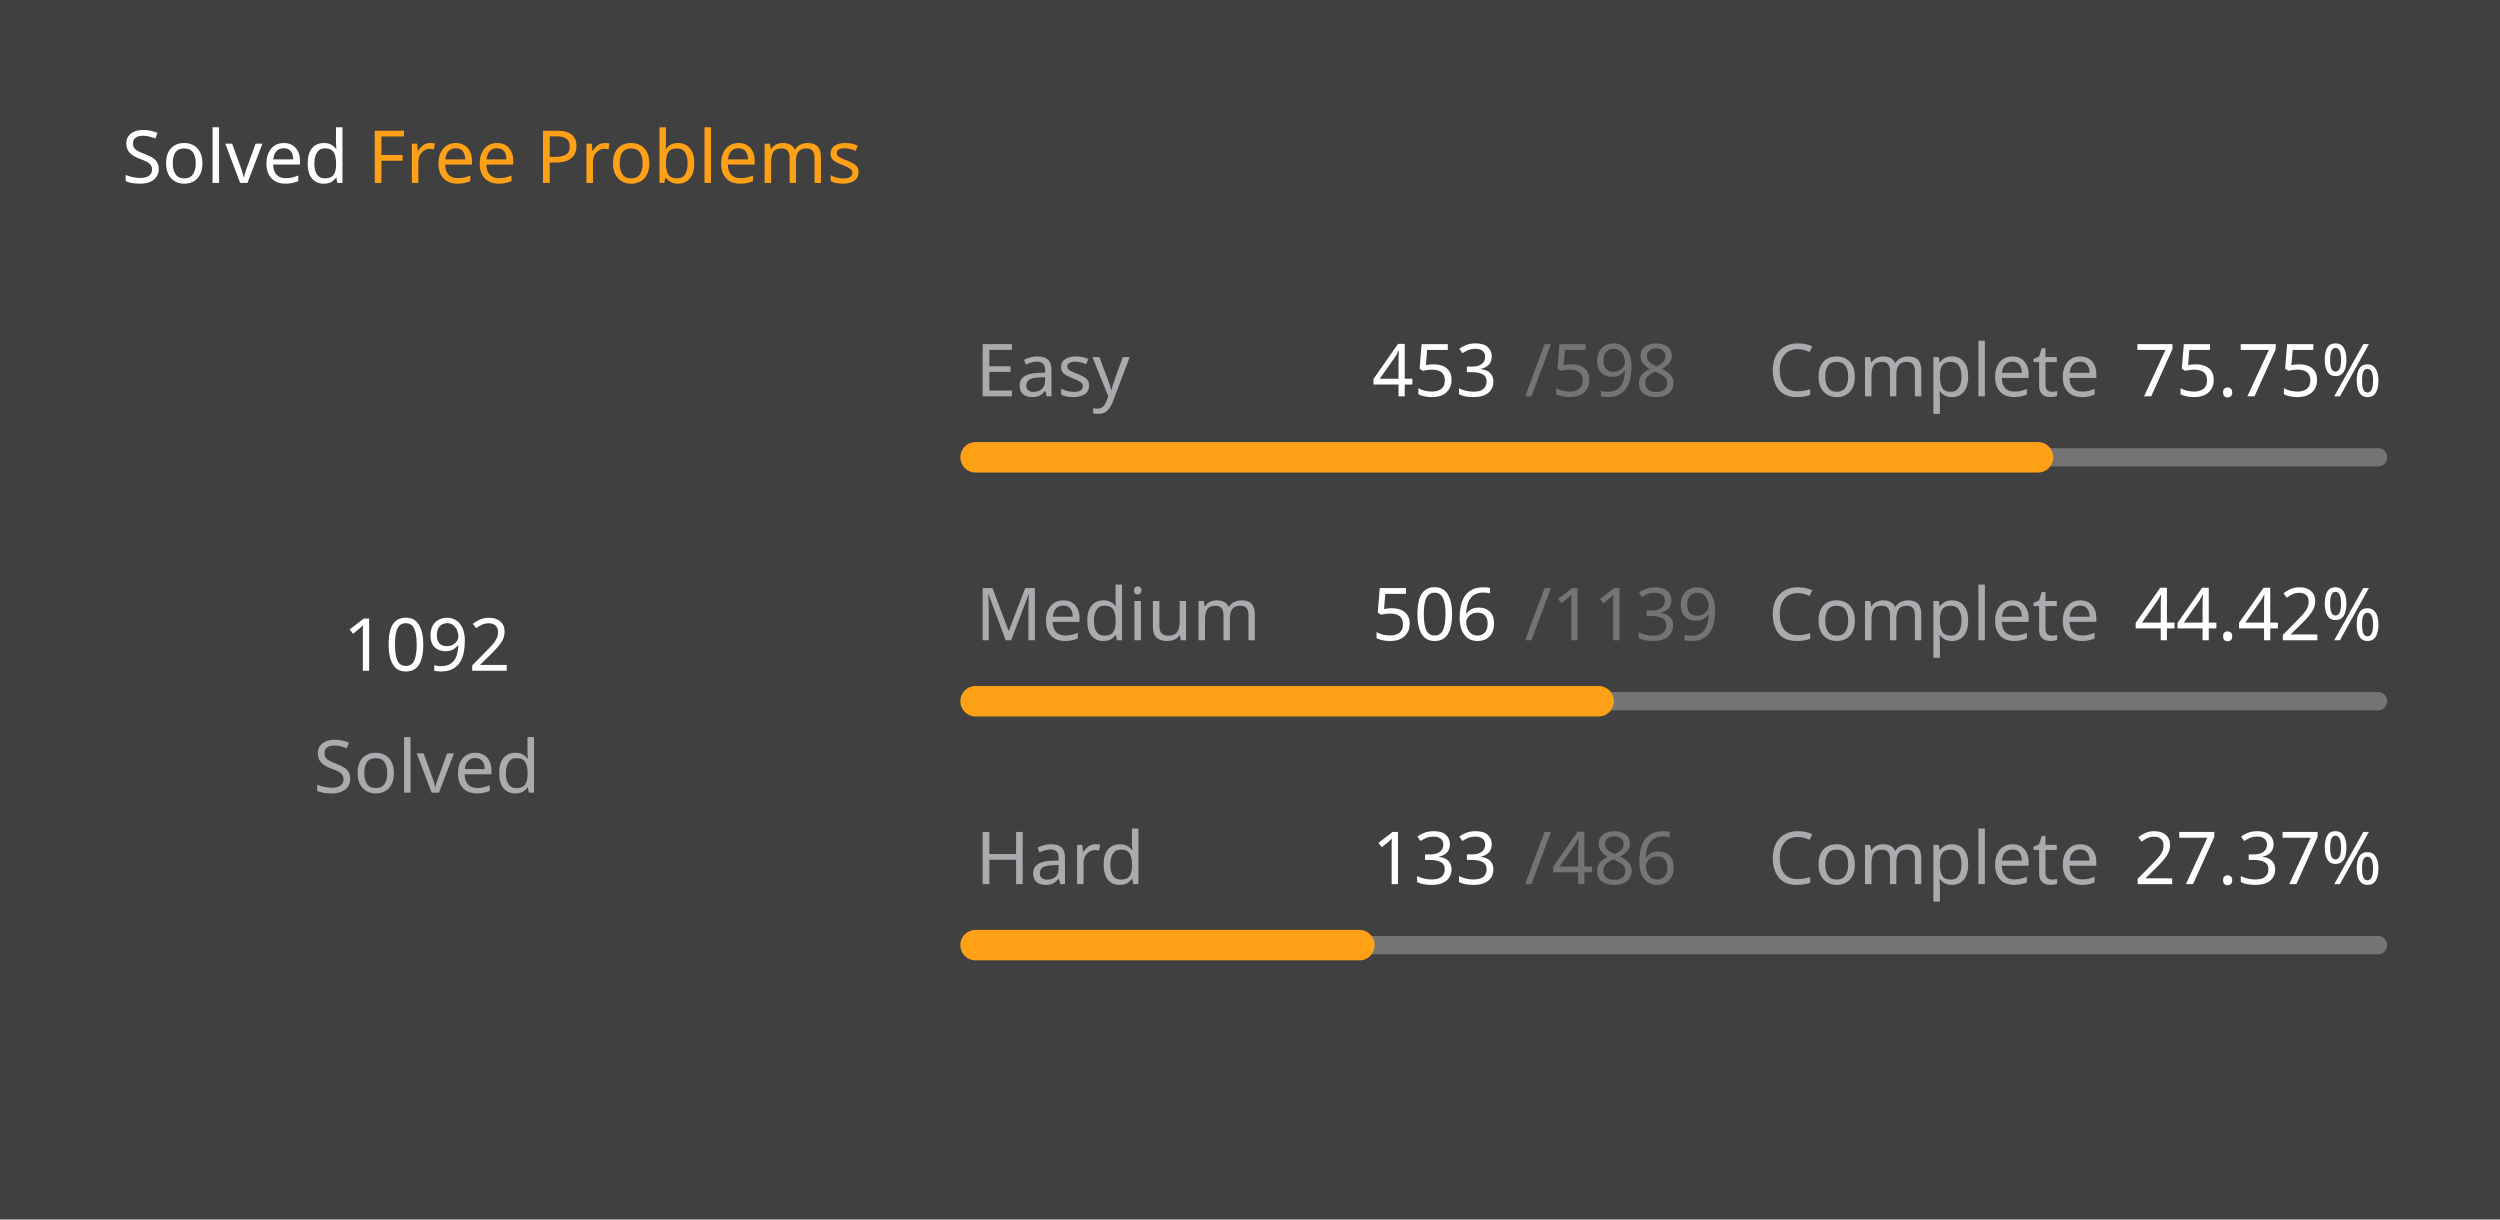
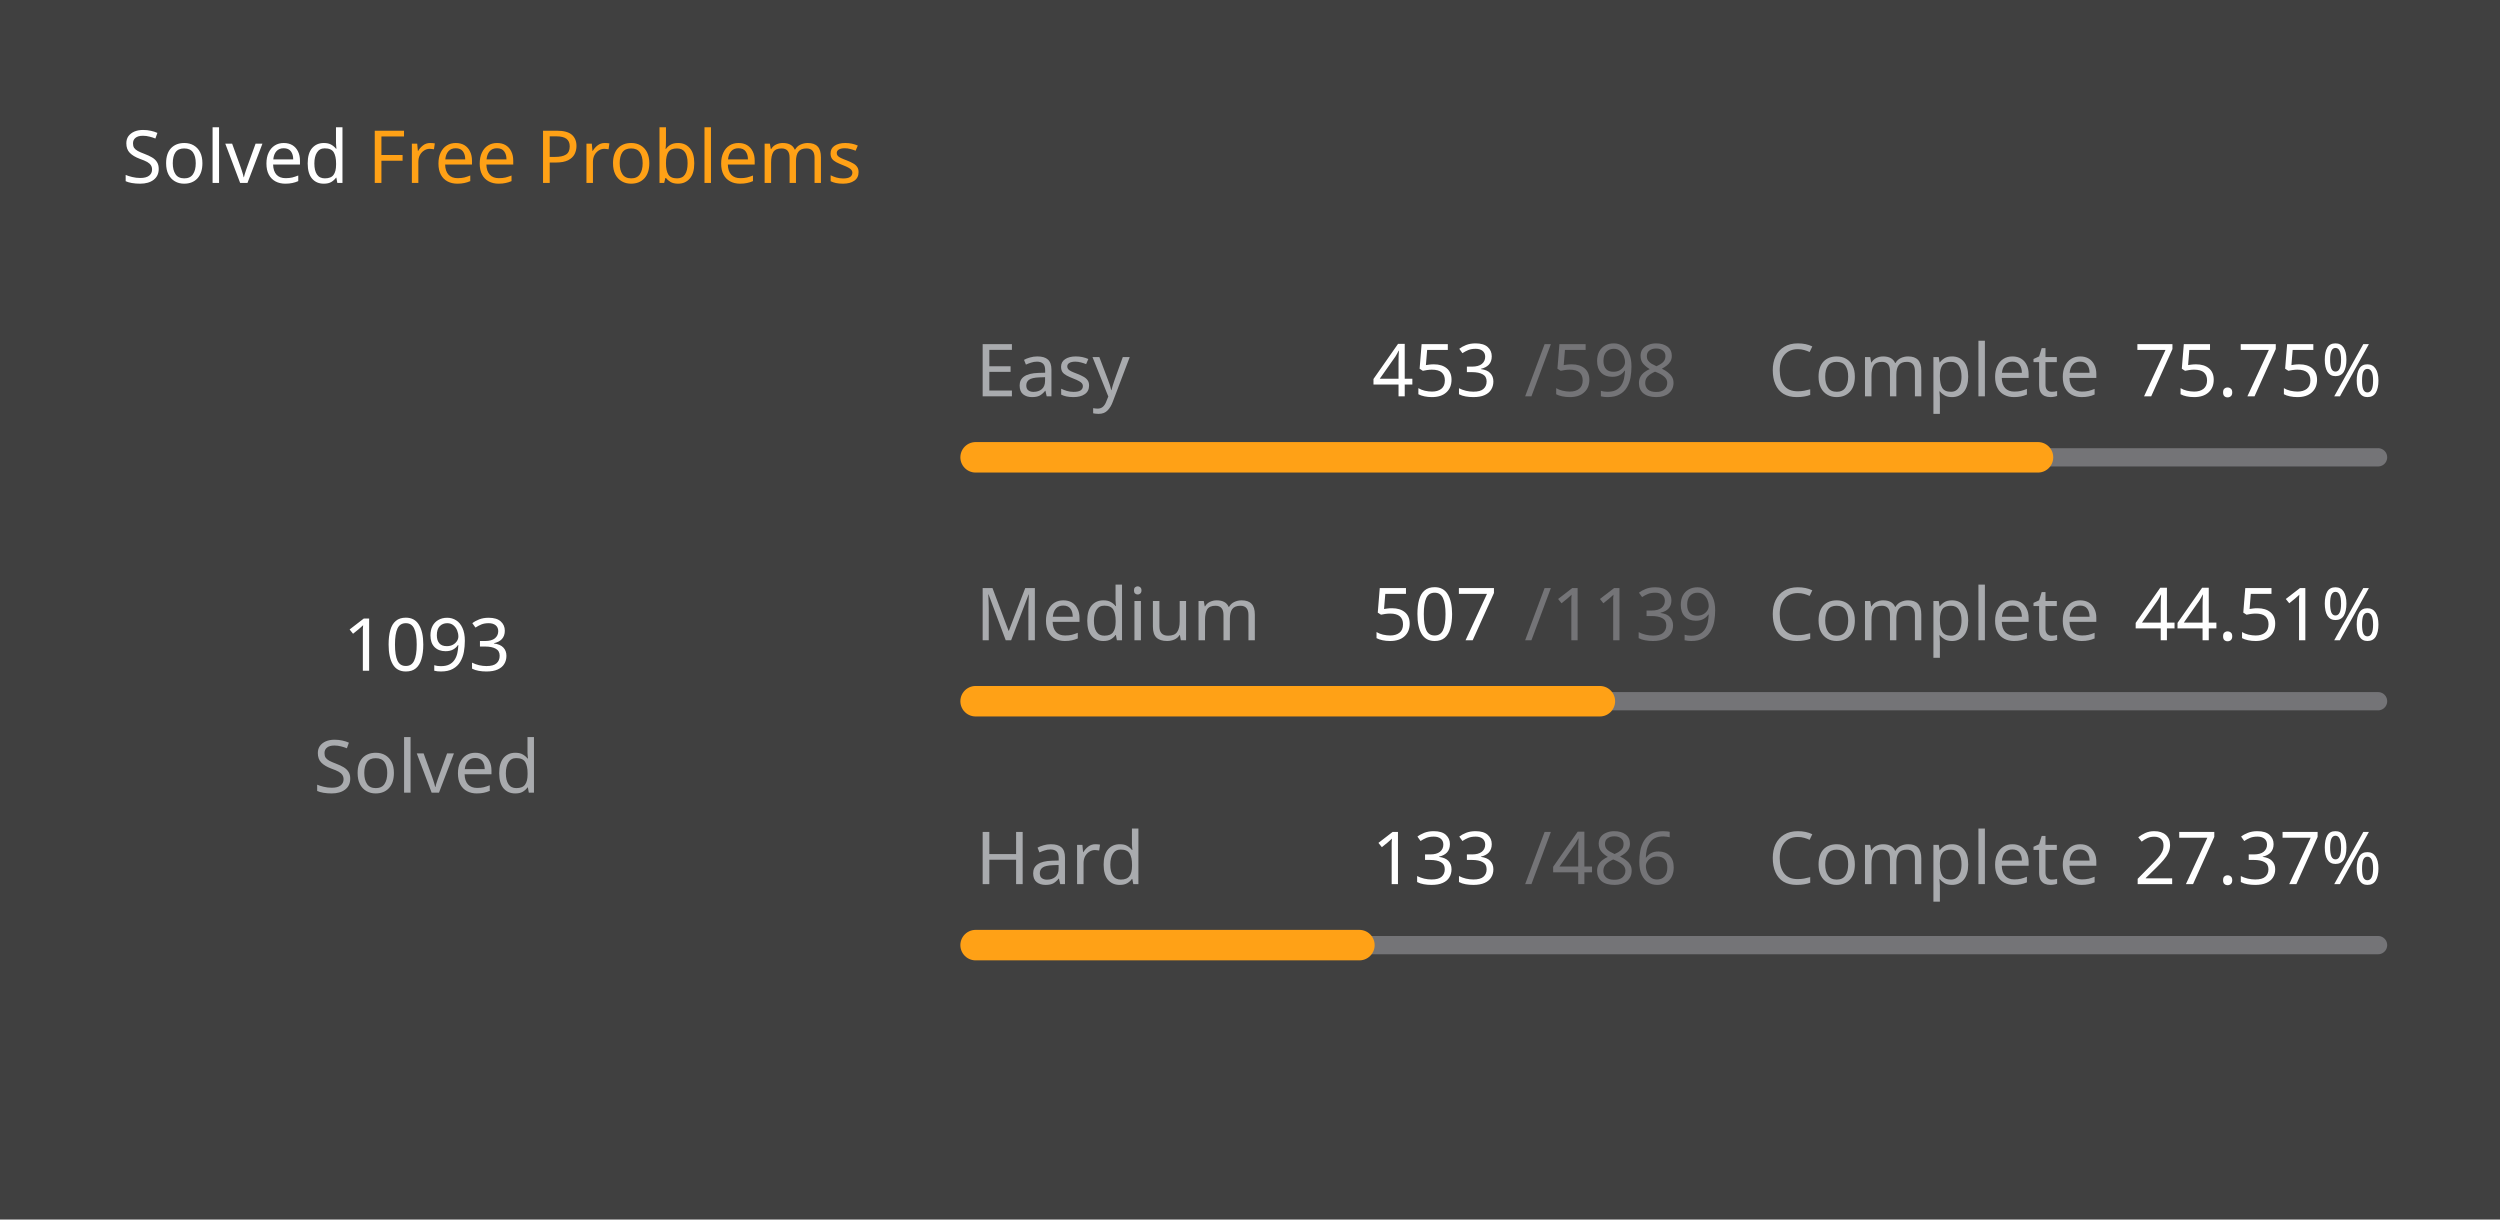
<svg xmlns="http://www.w3.org/2000/svg" version="1.1" height="200" width="410" viewBox="0 0 410 200">
  <style>*{font-family: "Segoe UI", Tahoma, Geneva, Verdana, sans-serif;}</style>
  <style>.title{font-weight: 500;font-size: 1rem;}</style>
  <style>.rotate-90{transform: rotate(-90deg);transform-origin: center;transform-box: fill-box;}</style>
  <style>.state{font-size: .75rem;}</style>
  <style>.light{color: #ffffff;fill: #ffffff;}</style>
  <style>.light-gray{color: #eff2f699;fill: #eff2f699;}</style>
  <style>.dark-gray{color: #ebebf54d;fill: #ebebf54d;}</style>
  <style>.gray{color: #747474;fill: #747474;}</style>
  <style>.orange{color: #ffa116;fill: #ffa116;}</style>
  <style>.background{color: #404040;fill: #404040;}</style>
  <rect fill="#404040" x="0" y="0" width="410" height="200" rx="0.5rem" />
  <g text-anchor="start" text-decoration="1" class="title">
    <text x="20" y="30">
      <tspan class="light">Solved</tspan>
      <tspan class="orange">Free Problems</tspan>
    </text>
  </g>
  <g class="rotate-90">
    <circle fill="none" cx="70" cy="110" r="46" stroke="#747474" stroke-width="3" stroke-linecap="round" />
-     <circle fill="none" cx="70" cy="110" r="46" stroke="#ffa116" stroke-width="5" stroke-linecap="round" stroke-dasharray="141.978 147.049" stroke-dashoffset="0" data-difficult="ALL" />
+     <circle fill="none" cx="70" cy="110" r="46" stroke="#ffa116" stroke-width="5" stroke-linecap="round" stroke-dasharray="142.108 146.919" stroke-dashoffset="0" data-difficult="ALL" />
  </g>
  <g class="state">
    <g text-anchor="middle">
-       <text x="70" y="110" class="light" font-size="1.2rem">1092</text>
+       <text x="70" y="110" class="light" font-size="1.2rem">1093</text>
      <text x="70" y="130" class="light-gray">Solved</text>
    </g>
    <g>
      <text x="160" y="65" class="light-gray">Easy</text>
      <text x="225" y="65" class="light">453</text>
      <text x="250" y="65" class="dark-gray">/598</text>
      <text x="290" y="65" class="light-gray">Complete</text>
      <text x="350" y="65" class="light">75.75%</text>
      <path d="M 160 75 L 390 75" stroke-linecap="round" stroke-linejoin="round" stroke="#ebebf54d" stroke-width="3" />
      <path d="M 160 75 L 334.231 75" stroke-linecap="round" stroke-linejoin="round" stroke="#ffa116" stroke-width="5" />
    </g>
    <g>
      <text x="160" y="105" class="light-gray">Medium</text>
-       <text x="225" y="105" class="light">506</text>
+       <text x="225" y="105" class="light">507</text>
      <text x="250" y="105" class="dark-gray">/1139</text>
      <text x="290" y="105" class="light-gray">Complete</text>
-       <text x="350" y="105" class="light">44.42%</text>
+       <text x="350" y="105" class="light">44.51%</text>
      <path d="M 160 115 L 390 115" stroke-linecap="round" stroke-linejoin="round" stroke="#ebebf54d" stroke-width="3" />
-       <path d="M 160 115 L 262.177 115" stroke-linecap="round" stroke-linejoin="round" stroke="#ffa116" stroke-width="5" />
+       <path d="M 160 115 L 262.379 115" stroke-linecap="round" stroke-linejoin="round" stroke="#ffa116" stroke-width="5" />
    </g>
    <g>
      <text x="160" y="145" class="light-gray">Hard</text>
      <text x="225" y="145" class="light">133</text>
      <text x="250" y="145" class="dark-gray">/486</text>
      <text x="290" y="145" class="light-gray">Complete</text>
      <text x="350" y="145" class="light">27.37%</text>
      <path d="M 160 155 L 390 155" stroke-linecap="round" stroke-linejoin="round" stroke="#ebebf54d" stroke-width="3" />
      <path d="M 160 155 L 222.942 155" stroke-linecap="round" stroke-linejoin="round" stroke="#ffa116" stroke-width="5" />
    </g>
  </g>
</svg>
